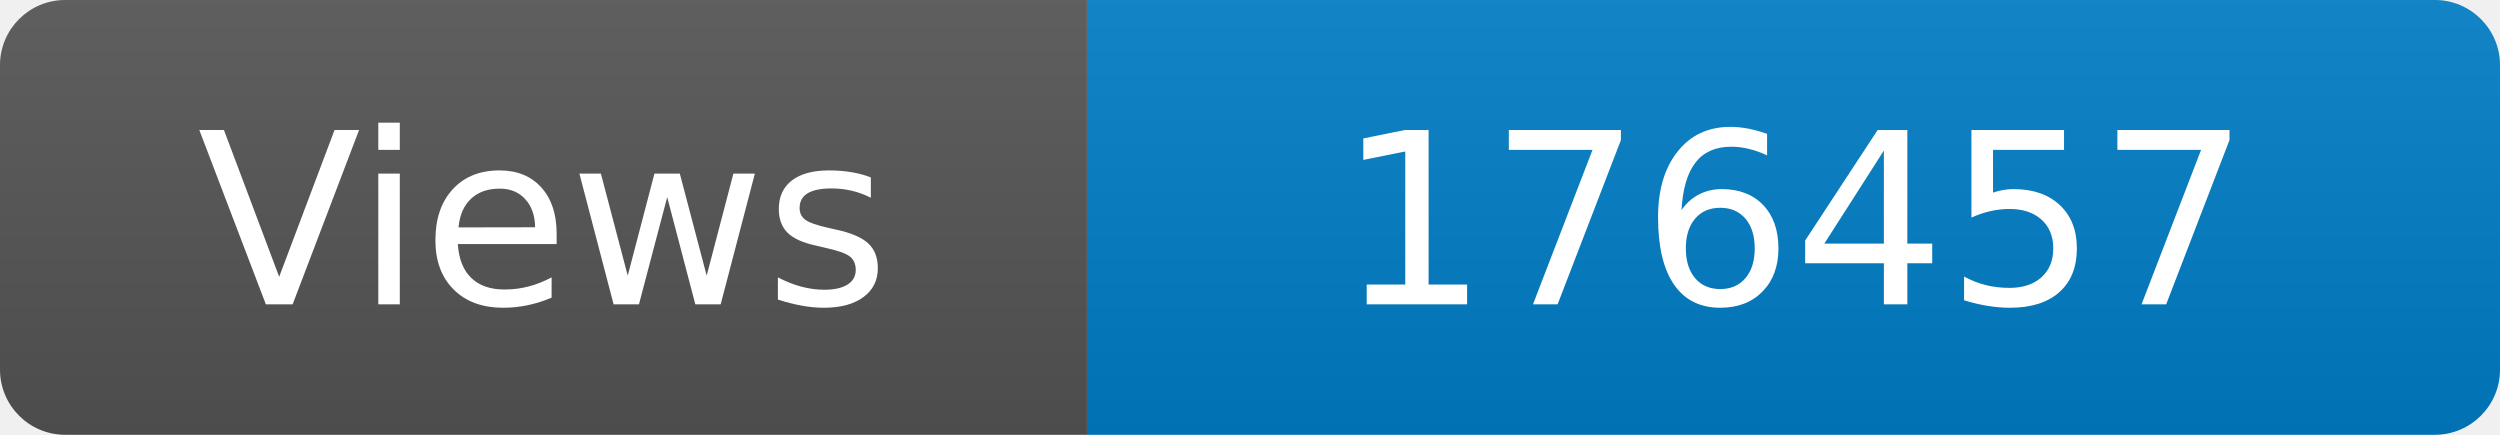
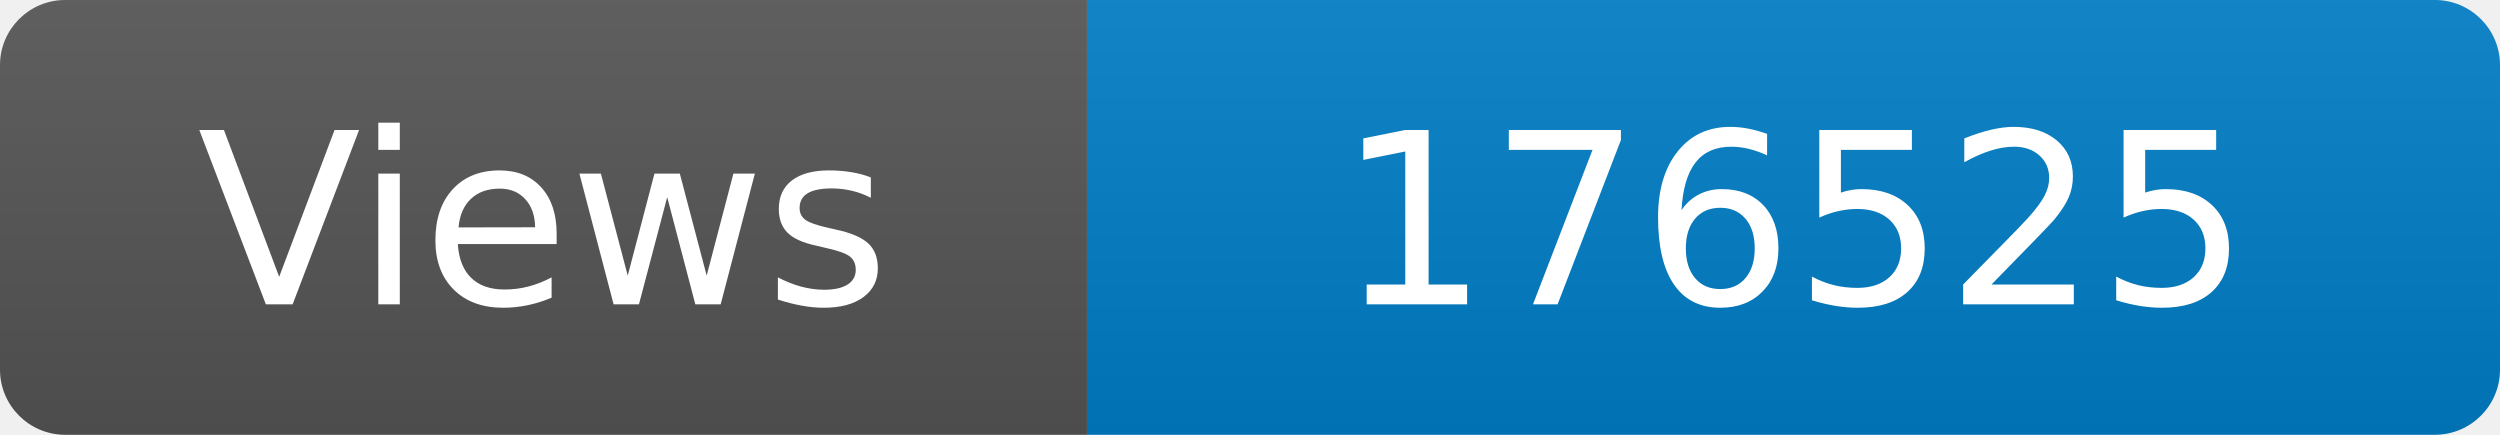
<svg xmlns="http://www.w3.org/2000/svg" width="115" height="20" role="img" aria-label="Maintained?: yes">
  <linearGradient id="s" x2="0" y2="100%">
    <stop offset="0" stop-color="#bbb" stop-opacity=".1" />
    <stop offset="1" stop-opacity=".1" />
  </linearGradient>
  <clipPath id="r">
    <rect width="115" height="20" rx="3" fill="#fff" />
  </clipPath>
  <g clip-path="url(#r)">
    <rect width="50" height="20" fill="#555" />
    <rect x="50" width="160" height="20" fill="#007ec6" />
    <rect width="115" height="20" fill="url(#s)" />
  </g>
  <g fill="#fff" text-anchor="middle" font-family="Verdana,Geneva,DejaVu Sans,sans-serif" font-size="110">
    <text x="250" y="140" transform="scale(.1)" fill="#fff">Views</text>
-     <text x="825" y="140" transform="scale(.1)" fill="#fff">176457</text>
+     <text x="825" y="140" transform="scale(.1)" fill="#fff">176525</text>
  </g>
</svg>
